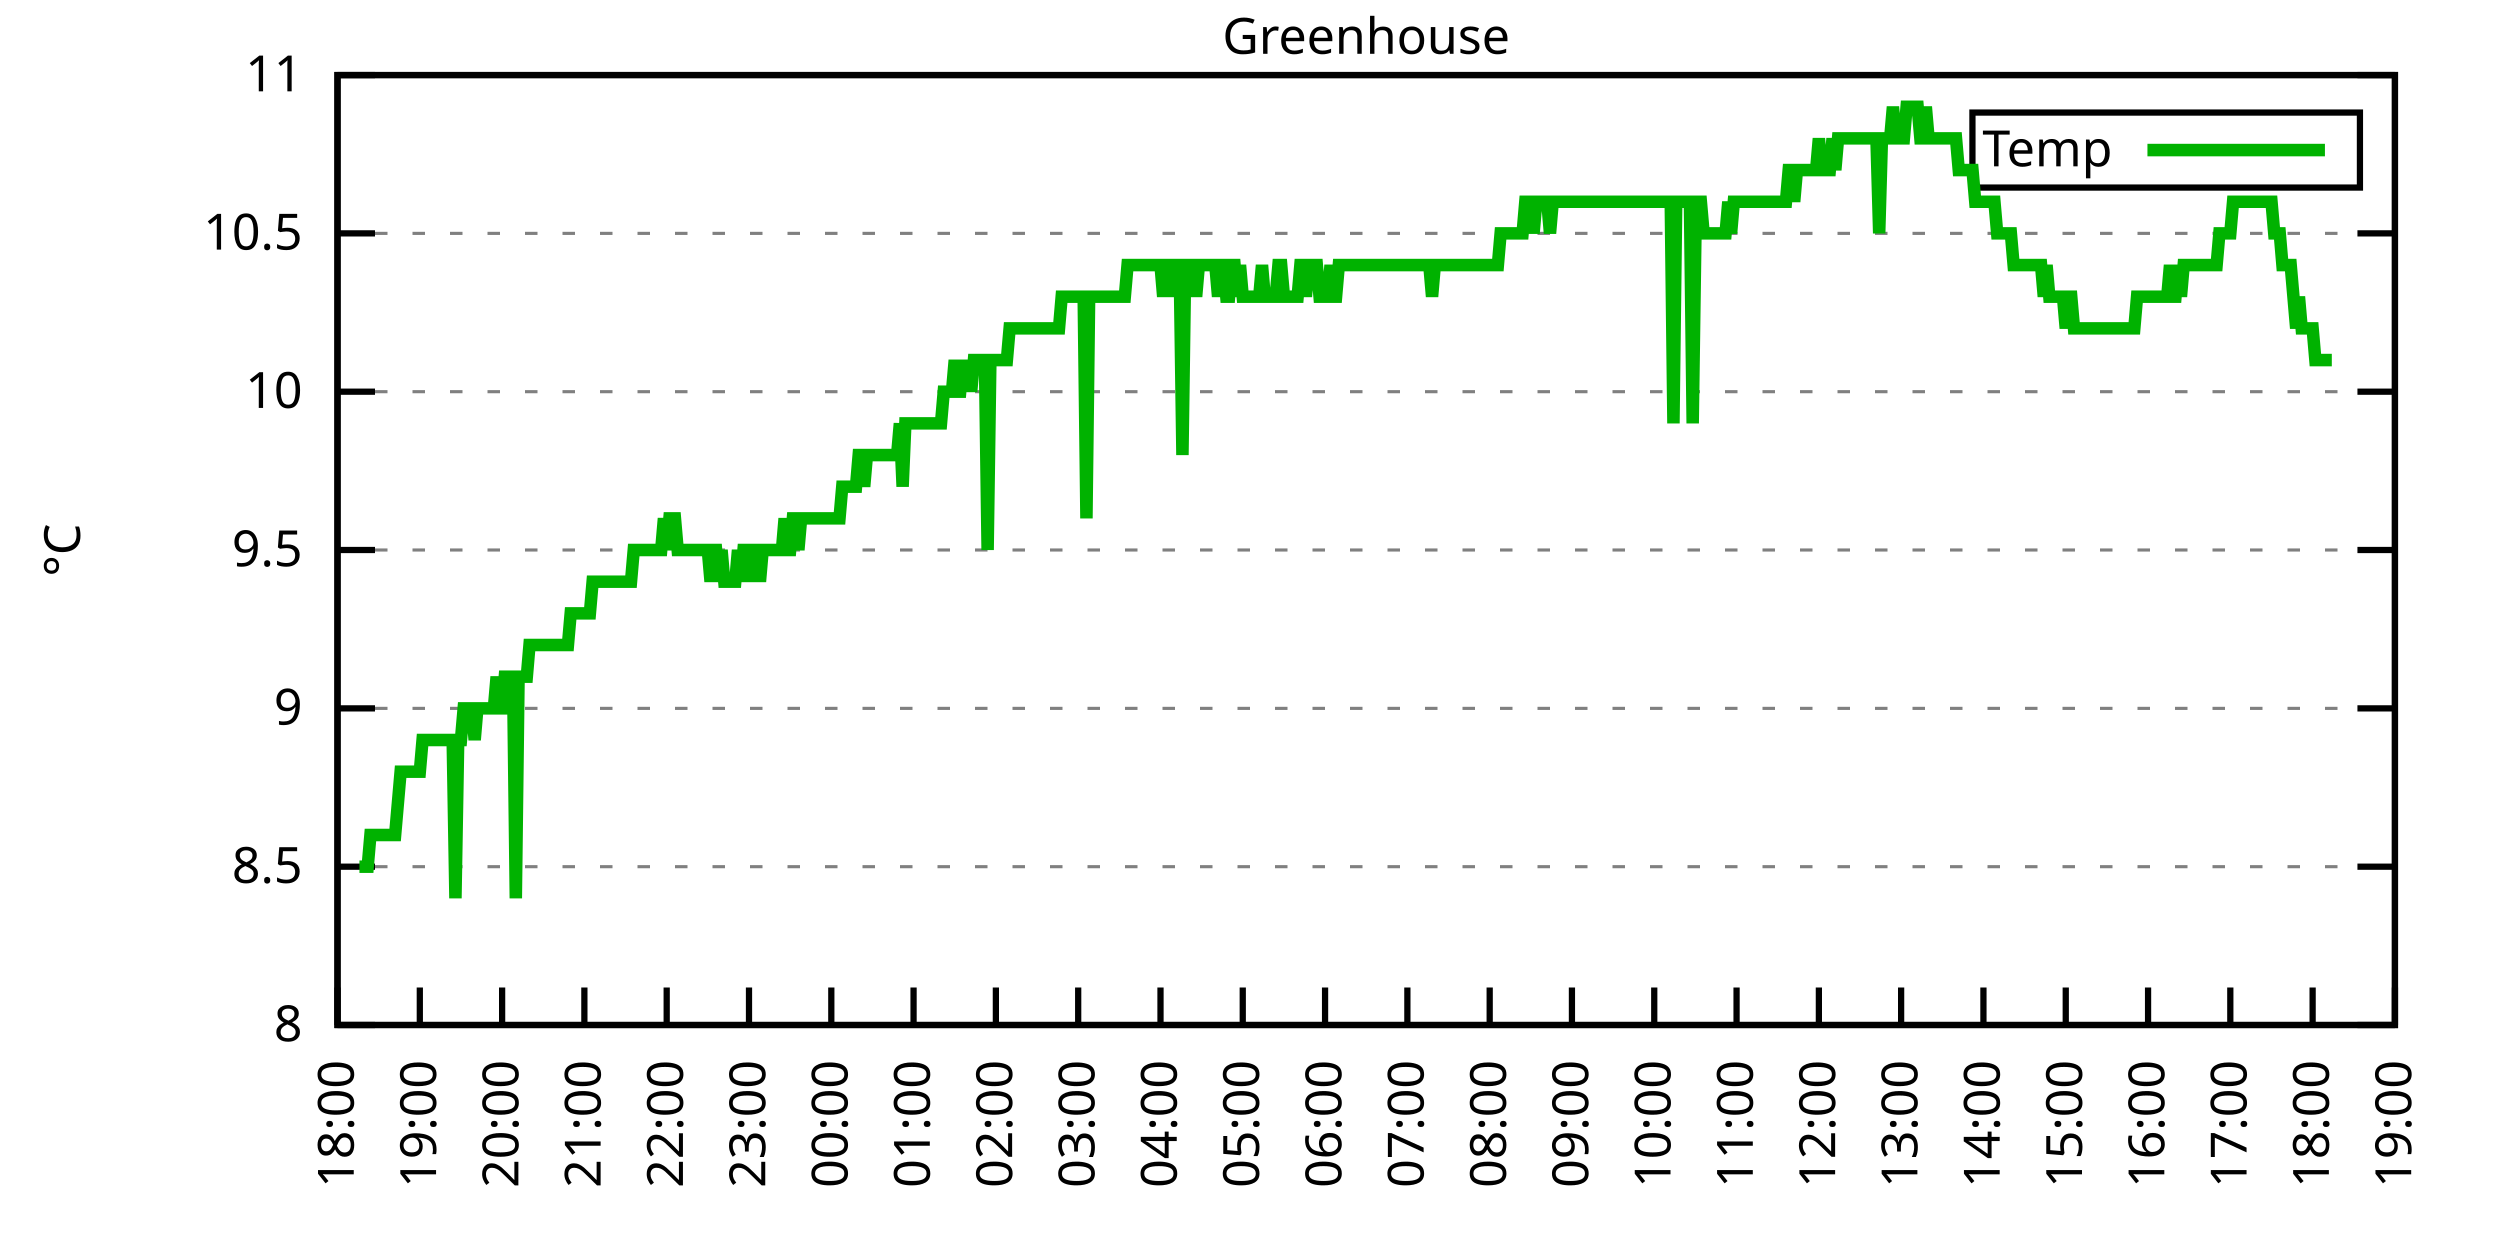
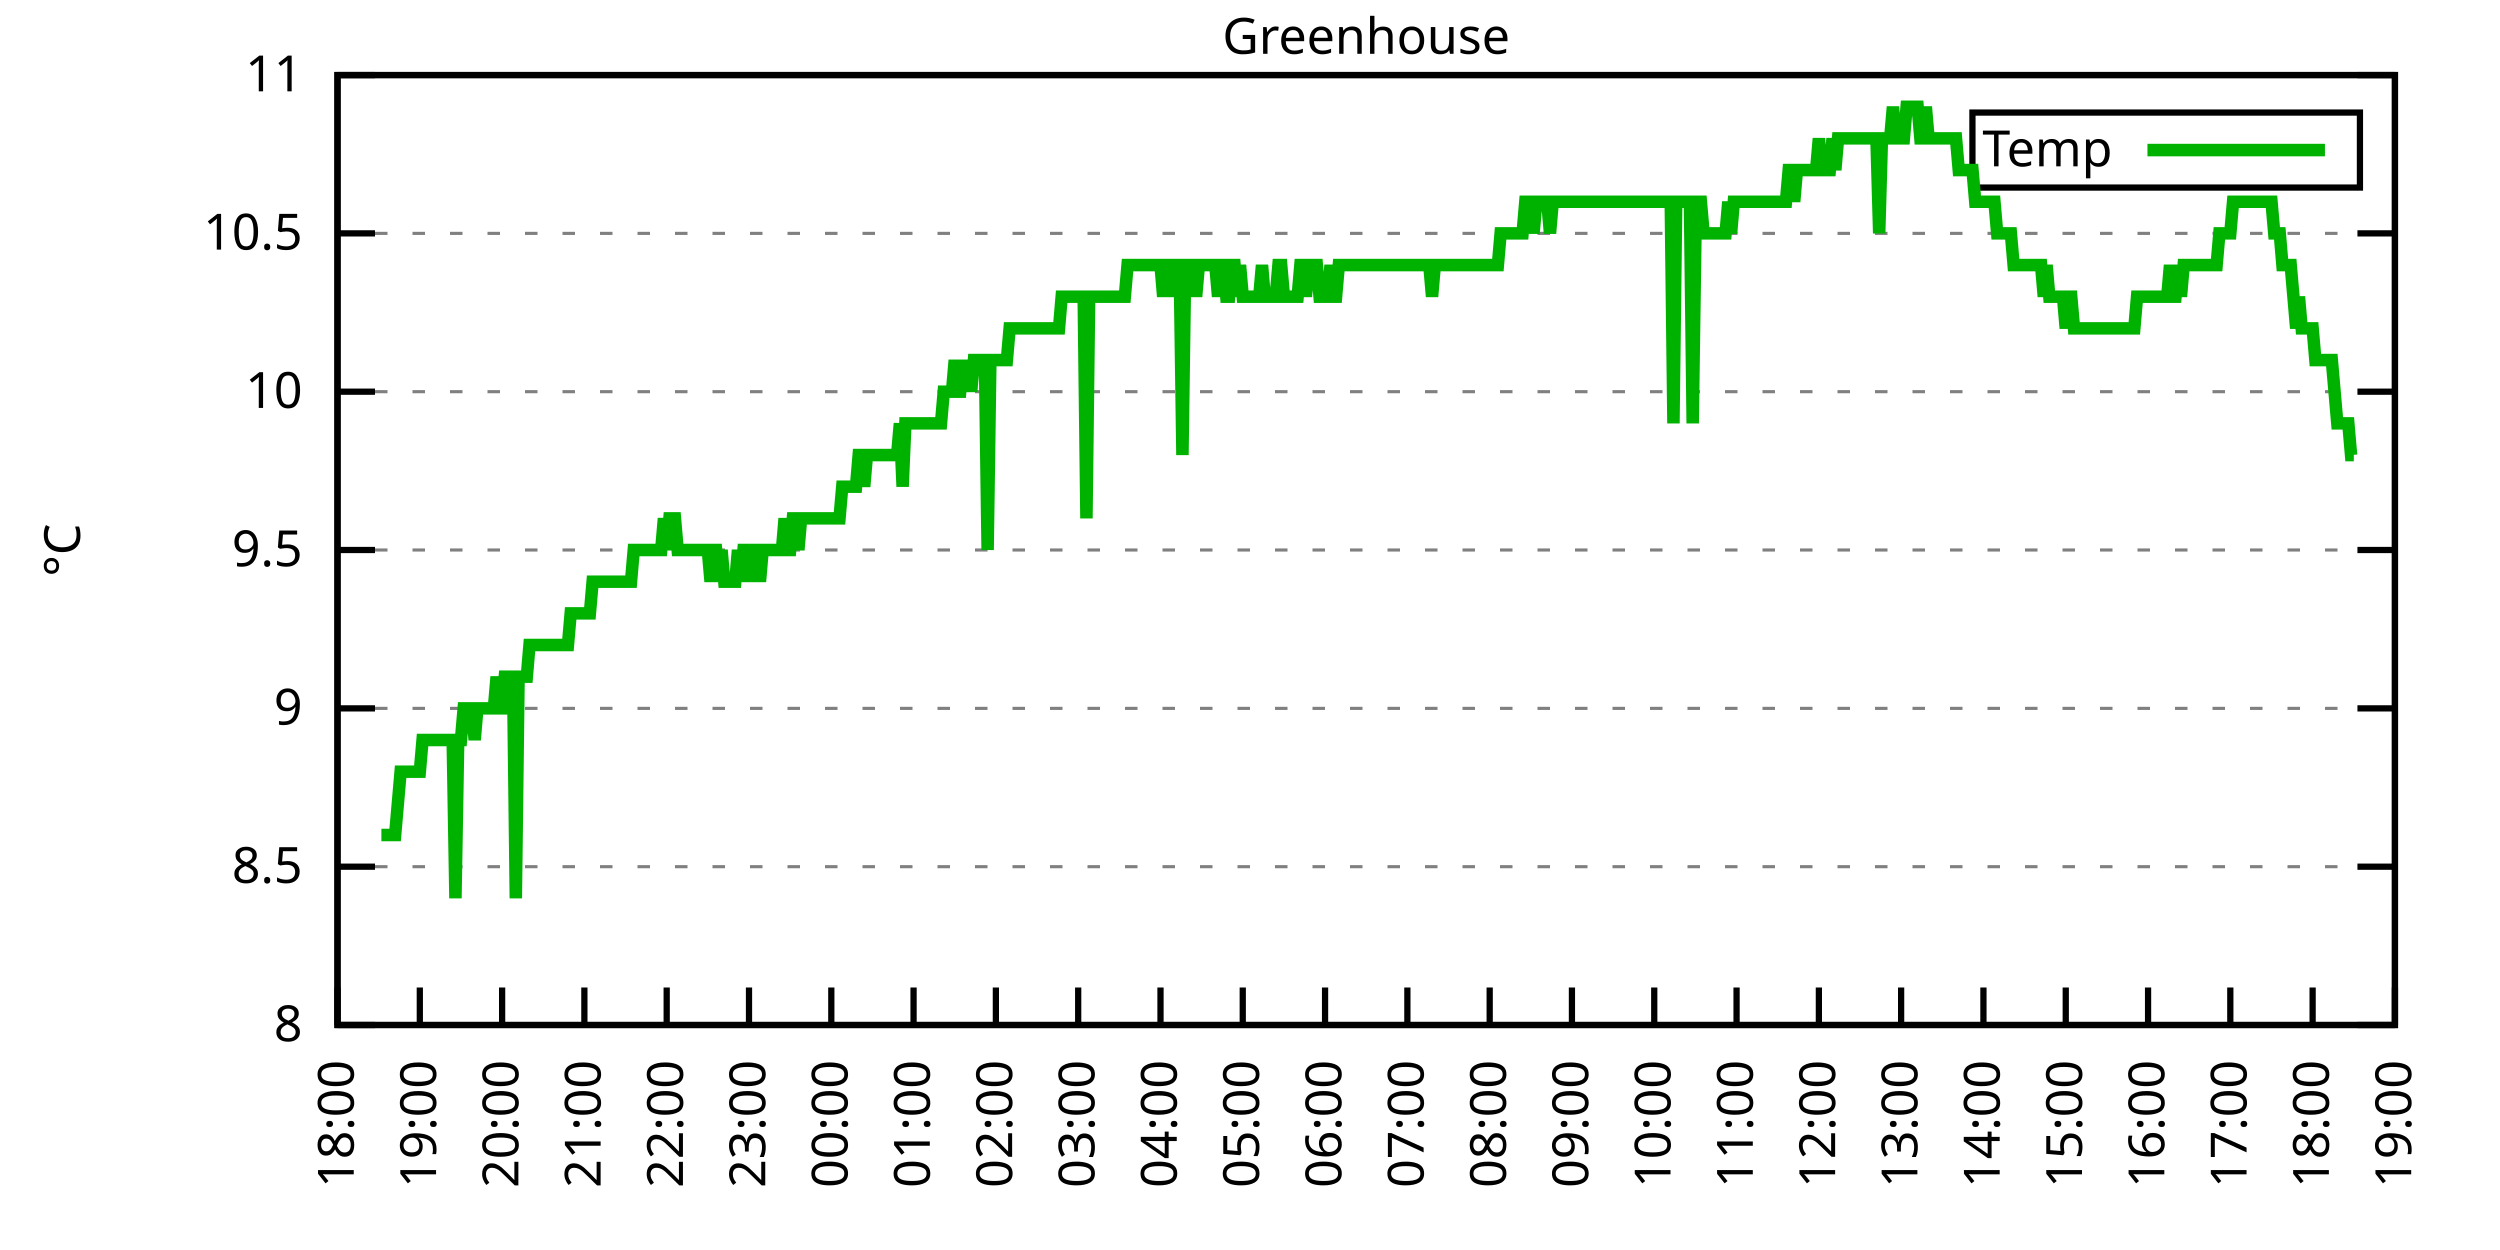
<svg xmlns="http://www.w3.org/2000/svg" xmlns:xlink="http://www.w3.org/1999/xlink" width="400" height="200" viewBox="0 0 400 200">
  <g id="gnuplot_canvas">
    <rect x="0" y="0" width="400" height="200" fill="none" />
    <defs>
      <circle id="gpDot" r="0.5" stroke-width="0.5" stroke="currentColor" />
      <path id="gpPt0" stroke-width="0.333" stroke="currentColor" d="M-1,0 h2 M0,-1 v2" />
      <path id="gpPt1" stroke-width="0.333" stroke="currentColor" d="M-1,-1 L1,1 M1,-1 L-1,1" />
      <path id="gpPt2" stroke-width="0.333" stroke="currentColor" d="M-1,0 L1,0 M0,-1 L0,1 M-1,-1 L1,1 M-1,1 L1,-1" />
      <rect id="gpPt3" stroke-width="0.333" stroke="currentColor" x="-1" y="-1" width="2" height="2" />
      <rect id="gpPt4" stroke-width="0.333" stroke="currentColor" fill="currentColor" x="-1" y="-1" width="2" height="2" />
      <circle id="gpPt5" stroke-width="0.333" stroke="currentColor" cx="0" cy="0" r="1" />
      <use xlink:href="#gpPt5" id="gpPt6" fill="currentColor" stroke="none" />
      <path id="gpPt7" stroke-width="0.333" stroke="currentColor" d="M0,-1.33 L-1.33,0.67 L1.33,0.67 z" />
      <use xlink:href="#gpPt7" id="gpPt8" fill="currentColor" stroke="none" />
      <use xlink:href="#gpPt7" id="gpPt9" stroke="currentColor" transform="rotate(180)" />
      <use xlink:href="#gpPt9" id="gpPt10" fill="currentColor" stroke="none" />
      <use xlink:href="#gpPt3" id="gpPt11" stroke="currentColor" transform="rotate(45)" />
      <use xlink:href="#gpPt11" id="gpPt12" fill="currentColor" stroke="none" />
      <path id="gpPt13" stroke-width="0.333" stroke="currentColor" d="M0,1.330 L1.265,0.411 L0.782,-1.067 L-0.782,-1.076 L-1.265,0.411 z" />
      <use xlink:href="#gpPt13" id="gpPt14" fill="currentColor" stroke="none" />
      <filter id="textbox" filterUnits="objectBoundingBox" x="0" y="0" height="1" width="1">
        <feFlood flood-color="white" flood-opacity="1" result="bgnd" />
        <feComposite in="SourceGraphic" in2="bgnd" operator="atop" />
      </filter>
      <filter id="greybox" filterUnits="objectBoundingBox" x="0" y="0" height="1" width="1">
        <feFlood flood-color="lightgrey" flood-opacity="1" result="grey" />
        <feComposite in="SourceGraphic" in2="grey" operator="atop" />
      </filter>
    </defs>
    <g fill="none" color="white" stroke="currentColor" stroke-width="1.00" stroke-linecap="butt" stroke-linejoin="miter">
</g>
    <g fill="none" color="black" stroke="currentColor" stroke-width="1.00" stroke-linecap="butt" stroke-linejoin="miter">
      <g stroke="none" shape-rendering="crispEdges">
        <polygon fill="rgb(255, 255, 255)" points="54.00,164.00 383.18,164.00 383.18,12.02 54.00,12.02 " />
      </g>
    </g>
    <g fill="none" color="black" stroke="currentColor" stroke-width="1.00" stroke-linecap="butt" stroke-linejoin="miter">
</g>
    <g fill="none" color="black" stroke="black" stroke-width="0.50" stroke-linecap="butt" stroke-linejoin="miter">
</g>
    <g fill="none" color="gray" stroke="currentColor" stroke-width="0.50" stroke-linecap="butt" stroke-linejoin="miter">
      <path stroke="gray" stroke-dasharray="2,4" class="gridline" d="M54.00,164.00 L383.19,164.00  " />
    </g>
    <g fill="none" color="gray" stroke="gray" stroke-width="1.00" stroke-linecap="butt" stroke-linejoin="miter">
</g>
    <g fill="none" color="black" stroke="currentColor" stroke-width="1.00" stroke-linecap="butt" stroke-linejoin="miter">
      <path stroke="black" d="M54.00,164.00 L60.00,164.00 M383.19,164.00 L377.19,164.00  " />
      <g transform="translate(48.40,166.60)" stroke="none" fill="black" font-family="Sans" font-size="8.00" text-anchor="end">
        <text>
          <tspan font-family="Sans"> 8</tspan>
        </text>
      </g>
    </g>
    <g fill="none" color="black" stroke="currentColor" stroke-width="1.00" stroke-linecap="butt" stroke-linejoin="miter">
</g>
    <g fill="none" color="black" stroke="black" stroke-width="0.50" stroke-linecap="butt" stroke-linejoin="miter">
</g>
    <g fill="none" color="gray" stroke="currentColor" stroke-width="0.50" stroke-linecap="butt" stroke-linejoin="miter">
      <path stroke="gray" stroke-dasharray="2,4" class="gridline" d="M54.00,138.67 L383.19,138.67  " />
    </g>
    <g fill="none" color="gray" stroke="gray" stroke-width="1.00" stroke-linecap="butt" stroke-linejoin="miter">
</g>
    <g fill="none" color="black" stroke="currentColor" stroke-width="1.00" stroke-linecap="butt" stroke-linejoin="miter">
      <path stroke="black" d="M54.00,138.67 L60.00,138.67 M383.19,138.67 L377.19,138.67  " />
      <g transform="translate(48.40,141.27)" stroke="none" fill="black" font-family="Sans" font-size="8.00" text-anchor="end">
        <text>
          <tspan font-family="Sans"> 8.5</tspan>
        </text>
      </g>
    </g>
    <g fill="none" color="black" stroke="currentColor" stroke-width="1.00" stroke-linecap="butt" stroke-linejoin="miter">
</g>
    <g fill="none" color="black" stroke="black" stroke-width="0.50" stroke-linecap="butt" stroke-linejoin="miter">
</g>
    <g fill="none" color="gray" stroke="currentColor" stroke-width="0.50" stroke-linecap="butt" stroke-linejoin="miter">
      <path stroke="gray" stroke-dasharray="2,4" class="gridline" d="M54.00,113.34 L383.19,113.34  " />
    </g>
    <g fill="none" color="gray" stroke="gray" stroke-width="1.00" stroke-linecap="butt" stroke-linejoin="miter">
</g>
    <g fill="none" color="black" stroke="currentColor" stroke-width="1.00" stroke-linecap="butt" stroke-linejoin="miter">
      <path stroke="black" d="M54.00,113.34 L60.00,113.34 M383.19,113.34 L377.19,113.34  " />
      <g transform="translate(48.40,115.94)" stroke="none" fill="black" font-family="Sans" font-size="8.00" text-anchor="end">
        <text>
          <tspan font-family="Sans"> 9</tspan>
        </text>
      </g>
    </g>
    <g fill="none" color="black" stroke="currentColor" stroke-width="1.00" stroke-linecap="butt" stroke-linejoin="miter">
</g>
    <g fill="none" color="black" stroke="black" stroke-width="0.50" stroke-linecap="butt" stroke-linejoin="miter">
</g>
    <g fill="none" color="gray" stroke="currentColor" stroke-width="0.50" stroke-linecap="butt" stroke-linejoin="miter">
      <path stroke="gray" stroke-dasharray="2,4" class="gridline" d="M54.00,88.00 L383.19,88.00  " />
    </g>
    <g fill="none" color="gray" stroke="gray" stroke-width="1.00" stroke-linecap="butt" stroke-linejoin="miter">
</g>
    <g fill="none" color="black" stroke="currentColor" stroke-width="1.00" stroke-linecap="butt" stroke-linejoin="miter">
      <path stroke="black" d="M54.00,88.00 L60.00,88.00 M383.19,88.00 L377.19,88.00  " />
      <g transform="translate(48.40,90.60)" stroke="none" fill="black" font-family="Sans" font-size="8.00" text-anchor="end">
        <text>
          <tspan font-family="Sans"> 9.5</tspan>
        </text>
      </g>
    </g>
    <g fill="none" color="black" stroke="currentColor" stroke-width="1.00" stroke-linecap="butt" stroke-linejoin="miter">
</g>
    <g fill="none" color="black" stroke="black" stroke-width="0.50" stroke-linecap="butt" stroke-linejoin="miter">
</g>
    <g fill="none" color="gray" stroke="currentColor" stroke-width="0.50" stroke-linecap="butt" stroke-linejoin="miter">
      <path stroke="gray" stroke-dasharray="2,4" class="gridline" d="M54.00,62.67 L383.19,62.67  " />
    </g>
    <g fill="none" color="gray" stroke="gray" stroke-width="1.00" stroke-linecap="butt" stroke-linejoin="miter">
</g>
    <g fill="none" color="black" stroke="currentColor" stroke-width="1.00" stroke-linecap="butt" stroke-linejoin="miter">
      <path stroke="black" d="M54.00,62.67 L60.00,62.67 M383.19,62.67 L377.19,62.67  " />
      <g transform="translate(48.40,65.27)" stroke="none" fill="black" font-family="Sans" font-size="8.00" text-anchor="end">
        <text>
          <tspan font-family="Sans"> 10</tspan>
        </text>
      </g>
    </g>
    <g fill="none" color="black" stroke="currentColor" stroke-width="1.00" stroke-linecap="butt" stroke-linejoin="miter">
</g>
    <g fill="none" color="black" stroke="black" stroke-width="0.50" stroke-linecap="butt" stroke-linejoin="miter">
</g>
    <g fill="none" color="gray" stroke="currentColor" stroke-width="0.50" stroke-linecap="butt" stroke-linejoin="miter">
      <path stroke="gray" stroke-dasharray="2,4" class="gridline" d="M54.00,37.34 L383.19,37.34  " />
    </g>
    <g fill="none" color="gray" stroke="gray" stroke-width="1.00" stroke-linecap="butt" stroke-linejoin="miter">
</g>
    <g fill="none" color="black" stroke="currentColor" stroke-width="1.00" stroke-linecap="butt" stroke-linejoin="miter">
      <path stroke="black" d="M54.00,37.34 L60.00,37.34 M383.19,37.34 L377.19,37.34  " />
      <g transform="translate(48.40,39.94)" stroke="none" fill="black" font-family="Sans" font-size="8.00" text-anchor="end">
        <text>
          <tspan font-family="Sans"> 10.5</tspan>
        </text>
      </g>
    </g>
    <g fill="none" color="black" stroke="currentColor" stroke-width="1.00" stroke-linecap="butt" stroke-linejoin="miter">
</g>
    <g fill="none" color="black" stroke="black" stroke-width="0.50" stroke-linecap="butt" stroke-linejoin="miter">
</g>
    <g fill="none" color="gray" stroke="currentColor" stroke-width="0.50" stroke-linecap="butt" stroke-linejoin="miter">
      <path stroke="gray" stroke-dasharray="2,4" class="gridline" d="M54.00,12.01 L383.19,12.01  " />
    </g>
    <g fill="none" color="gray" stroke="gray" stroke-width="1.00" stroke-linecap="butt" stroke-linejoin="miter">
</g>
    <g fill="none" color="black" stroke="currentColor" stroke-width="1.00" stroke-linecap="butt" stroke-linejoin="miter">
      <path stroke="black" d="M54.00,12.01 L60.00,12.01 M383.19,12.01 L377.19,12.01  " />
      <g transform="translate(48.40,14.61)" stroke="none" fill="black" font-family="Sans" font-size="8.00" text-anchor="end">
        <text>
          <tspan font-family="Sans"> 11</tspan>
        </text>
      </g>
    </g>
    <g fill="none" color="black" stroke="currentColor" stroke-width="1.00" stroke-linecap="butt" stroke-linejoin="miter">
      <path stroke="black" d="M54.00,164.00 L54.00,158.00  " />
      <g transform="translate(56.60,169.60) rotate(270.00)" stroke="none" fill="black" font-family="Sans" font-size="8.00" text-anchor="end">
        <text>
          <tspan font-family="Sans">18:00</tspan>
        </text>
      </g>
    </g>
    <g fill="none" color="black" stroke="currentColor" stroke-width="1.00" stroke-linecap="butt" stroke-linejoin="miter">
      <path stroke="black" d="M67.17,164.00 L67.17,158.00  " />
      <g transform="translate(69.77,169.60) rotate(270.00)" stroke="none" fill="black" font-family="Sans" font-size="8.00" text-anchor="end">
        <text>
          <tspan font-family="Sans">19:00</tspan>
        </text>
      </g>
    </g>
    <g fill="none" color="black" stroke="currentColor" stroke-width="1.00" stroke-linecap="butt" stroke-linejoin="miter">
      <path stroke="black" d="M80.34,164.00 L80.34,158.00  " />
      <g transform="translate(82.94,169.60) rotate(270.00)" stroke="none" fill="black" font-family="Sans" font-size="8.00" text-anchor="end">
        <text>
          <tspan font-family="Sans">20:00</tspan>
        </text>
      </g>
    </g>
    <g fill="none" color="black" stroke="currentColor" stroke-width="1.00" stroke-linecap="butt" stroke-linejoin="miter">
      <path stroke="black" d="M93.50,164.00 L93.50,158.00  " />
      <g transform="translate(96.10,169.60) rotate(270.00)" stroke="none" fill="black" font-family="Sans" font-size="8.00" text-anchor="end">
        <text>
          <tspan font-family="Sans">21:00</tspan>
        </text>
      </g>
    </g>
    <g fill="none" color="black" stroke="currentColor" stroke-width="1.00" stroke-linecap="butt" stroke-linejoin="miter">
      <path stroke="black" d="M106.67,164.00 L106.67,158.00  " />
      <g transform="translate(109.27,169.60) rotate(270.00)" stroke="none" fill="black" font-family="Sans" font-size="8.00" text-anchor="end">
        <text>
          <tspan font-family="Sans">22:00</tspan>
        </text>
      </g>
    </g>
    <g fill="none" color="black" stroke="currentColor" stroke-width="1.00" stroke-linecap="butt" stroke-linejoin="miter">
      <path stroke="black" d="M119.84,164.00 L119.84,158.00  " />
      <g transform="translate(122.44,169.60) rotate(270.00)" stroke="none" fill="black" font-family="Sans" font-size="8.00" text-anchor="end">
        <text>
          <tspan font-family="Sans">23:00</tspan>
        </text>
      </g>
    </g>
    <g fill="none" color="black" stroke="currentColor" stroke-width="1.00" stroke-linecap="butt" stroke-linejoin="miter">
      <path stroke="black" d="M133.01,164.00 L133.01,158.00  " />
      <g transform="translate(135.61,169.60) rotate(270.00)" stroke="none" fill="black" font-family="Sans" font-size="8.00" text-anchor="end">
        <text>
          <tspan font-family="Sans">00:00</tspan>
        </text>
      </g>
    </g>
    <g fill="none" color="black" stroke="currentColor" stroke-width="1.00" stroke-linecap="butt" stroke-linejoin="miter">
      <path stroke="black" d="M146.17,164.00 L146.17,158.00  " />
      <g transform="translate(148.77,169.60) rotate(270.00)" stroke="none" fill="black" font-family="Sans" font-size="8.00" text-anchor="end">
        <text>
          <tspan font-family="Sans">01:00</tspan>
        </text>
      </g>
    </g>
    <g fill="none" color="black" stroke="currentColor" stroke-width="1.00" stroke-linecap="butt" stroke-linejoin="miter">
      <path stroke="black" d="M159.34,164.00 L159.34,158.00  " />
      <g transform="translate(161.94,169.60) rotate(270.00)" stroke="none" fill="black" font-family="Sans" font-size="8.00" text-anchor="end">
        <text>
          <tspan font-family="Sans">02:00</tspan>
        </text>
      </g>
    </g>
    <g fill="none" color="black" stroke="currentColor" stroke-width="1.00" stroke-linecap="butt" stroke-linejoin="miter">
      <path stroke="black" d="M172.51,164.00 L172.51,158.00  " />
      <g transform="translate(175.11,169.60) rotate(270.00)" stroke="none" fill="black" font-family="Sans" font-size="8.00" text-anchor="end">
        <text>
          <tspan font-family="Sans">03:00</tspan>
        </text>
      </g>
    </g>
    <g fill="none" color="black" stroke="currentColor" stroke-width="1.00" stroke-linecap="butt" stroke-linejoin="miter">
      <path stroke="black" d="M185.68,164.00 L185.68,158.00  " />
      <g transform="translate(188.28,169.60) rotate(270.00)" stroke="none" fill="black" font-family="Sans" font-size="8.00" text-anchor="end">
        <text>
          <tspan font-family="Sans">04:00</tspan>
        </text>
      </g>
    </g>
    <g fill="none" color="black" stroke="currentColor" stroke-width="1.00" stroke-linecap="butt" stroke-linejoin="miter">
      <path stroke="black" d="M198.84,164.00 L198.84,158.00  " />
      <g transform="translate(201.44,169.60) rotate(270.00)" stroke="none" fill="black" font-family="Sans" font-size="8.00" text-anchor="end">
        <text>
          <tspan font-family="Sans">05:00</tspan>
        </text>
      </g>
    </g>
    <g fill="none" color="black" stroke="currentColor" stroke-width="1.00" stroke-linecap="butt" stroke-linejoin="miter">
      <path stroke="black" d="M212.01,164.00 L212.01,158.00  " />
      <g transform="translate(214.61,169.60) rotate(270.00)" stroke="none" fill="black" font-family="Sans" font-size="8.00" text-anchor="end">
        <text>
          <tspan font-family="Sans">06:00</tspan>
        </text>
      </g>
    </g>
    <g fill="none" color="black" stroke="currentColor" stroke-width="1.00" stroke-linecap="butt" stroke-linejoin="miter">
      <path stroke="black" d="M225.18,164.00 L225.18,158.00  " />
      <g transform="translate(227.78,169.60) rotate(270.00)" stroke="none" fill="black" font-family="Sans" font-size="8.00" text-anchor="end">
        <text>
          <tspan font-family="Sans">07:00</tspan>
        </text>
      </g>
    </g>
    <g fill="none" color="black" stroke="currentColor" stroke-width="1.00" stroke-linecap="butt" stroke-linejoin="miter">
      <path stroke="black" d="M238.35,164.00 L238.35,158.00  " />
      <g transform="translate(240.95,169.60) rotate(270.00)" stroke="none" fill="black" font-family="Sans" font-size="8.00" text-anchor="end">
        <text>
          <tspan font-family="Sans">08:00</tspan>
        </text>
      </g>
    </g>
    <g fill="none" color="black" stroke="currentColor" stroke-width="1.00" stroke-linecap="butt" stroke-linejoin="miter">
      <path stroke="black" d="M251.51,164.00 L251.51,158.00  " />
      <g transform="translate(254.11,169.60) rotate(270.00)" stroke="none" fill="black" font-family="Sans" font-size="8.00" text-anchor="end">
        <text>
          <tspan font-family="Sans">09:00</tspan>
        </text>
      </g>
    </g>
    <g fill="none" color="black" stroke="currentColor" stroke-width="1.00" stroke-linecap="butt" stroke-linejoin="miter">
      <path stroke="black" d="M264.68,164.00 L264.68,158.00  " />
      <g transform="translate(267.28,169.60) rotate(270.00)" stroke="none" fill="black" font-family="Sans" font-size="8.00" text-anchor="end">
        <text>
          <tspan font-family="Sans">10:00</tspan>
        </text>
      </g>
    </g>
    <g fill="none" color="black" stroke="currentColor" stroke-width="1.00" stroke-linecap="butt" stroke-linejoin="miter">
      <path stroke="black" d="M277.85,164.00 L277.85,158.00  " />
      <g transform="translate(280.45,169.60) rotate(270.00)" stroke="none" fill="black" font-family="Sans" font-size="8.00" text-anchor="end">
        <text>
          <tspan font-family="Sans">11:00</tspan>
        </text>
      </g>
    </g>
    <g fill="none" color="black" stroke="currentColor" stroke-width="1.00" stroke-linecap="butt" stroke-linejoin="miter">
      <path stroke="black" d="M291.02,164.00 L291.02,158.00  " />
      <g transform="translate(293.62,169.60) rotate(270.00)" stroke="none" fill="black" font-family="Sans" font-size="8.00" text-anchor="end">
        <text>
          <tspan font-family="Sans">12:00</tspan>
        </text>
      </g>
    </g>
    <g fill="none" color="black" stroke="currentColor" stroke-width="1.00" stroke-linecap="butt" stroke-linejoin="miter">
      <path stroke="black" d="M304.18,164.00 L304.18,158.00  " />
      <g transform="translate(306.78,169.60) rotate(270.00)" stroke="none" fill="black" font-family="Sans" font-size="8.00" text-anchor="end">
        <text>
          <tspan font-family="Sans">13:00</tspan>
        </text>
      </g>
    </g>
    <g fill="none" color="black" stroke="currentColor" stroke-width="1.00" stroke-linecap="butt" stroke-linejoin="miter">
      <path stroke="black" d="M317.35,164.00 L317.35,158.00  " />
      <g transform="translate(319.95,169.60) rotate(270.00)" stroke="none" fill="black" font-family="Sans" font-size="8.00" text-anchor="end">
        <text>
          <tspan font-family="Sans">14:00</tspan>
        </text>
      </g>
    </g>
    <g fill="none" color="black" stroke="currentColor" stroke-width="1.00" stroke-linecap="butt" stroke-linejoin="miter">
      <path stroke="black" d="M330.52,164.00 L330.52,158.00  " />
      <g transform="translate(333.12,169.60) rotate(270.00)" stroke="none" fill="black" font-family="Sans" font-size="8.00" text-anchor="end">
        <text>
          <tspan font-family="Sans">15:00</tspan>
        </text>
      </g>
    </g>
    <g fill="none" color="black" stroke="currentColor" stroke-width="1.00" stroke-linecap="butt" stroke-linejoin="miter">
      <path stroke="black" d="M343.69,164.00 L343.69,158.00  " />
      <g transform="translate(346.29,169.60) rotate(270.00)" stroke="none" fill="black" font-family="Sans" font-size="8.00" text-anchor="end">
        <text>
          <tspan font-family="Sans">16:00</tspan>
        </text>
      </g>
    </g>
    <g fill="none" color="black" stroke="currentColor" stroke-width="1.00" stroke-linecap="butt" stroke-linejoin="miter">
      <path stroke="black" d="M356.85,164.00 L356.85,158.00  " />
      <g transform="translate(359.45,169.60) rotate(270.00)" stroke="none" fill="black" font-family="Sans" font-size="8.00" text-anchor="end">
        <text>
          <tspan font-family="Sans">17:00</tspan>
        </text>
      </g>
    </g>
    <g fill="none" color="black" stroke="currentColor" stroke-width="1.00" stroke-linecap="butt" stroke-linejoin="miter">
      <path stroke="black" d="M370.02,164.00 L370.02,158.00  " />
      <g transform="translate(372.62,169.60) rotate(270.00)" stroke="none" fill="black" font-family="Sans" font-size="8.00" text-anchor="end">
        <text>
          <tspan font-family="Sans">18:00</tspan>
        </text>
      </g>
    </g>
    <g fill="none" color="black" stroke="currentColor" stroke-width="1.00" stroke-linecap="butt" stroke-linejoin="miter">
      <path stroke="black" d="M383.19,164.00 L383.19,158.00  " />
      <g transform="translate(385.79,169.60) rotate(270.00)" stroke="none" fill="black" font-family="Sans" font-size="8.00" text-anchor="end">
        <text>
          <tspan font-family="Sans">19:00</tspan>
        </text>
      </g>
    </g>
    <g fill="none" color="black" stroke="currentColor" stroke-width="1.00" stroke-linecap="butt" stroke-linejoin="miter">
</g>
    <g fill="none" color="black" stroke="currentColor" stroke-width="1.00" stroke-linecap="butt" stroke-linejoin="miter">
      <path stroke="black" d="M54.00,12.01 L54.00,164.00 L383.19,164.00 L383.19,12.01 L54.00,12.01 Z  " />
    </g>
    <g fill="none" color="black" stroke="currentColor" stroke-width="1.00" stroke-linecap="butt" stroke-linejoin="miter">
</g>
    <g fill="none" color="black" stroke="currentColor" stroke-width="1.00" stroke-linecap="butt" stroke-linejoin="miter">
      <path stroke="black" d="M315.59,30.01 L315.59,18.01 L377.59,18.01 L377.59,30.01 L315.59,30.01 Z  " />
    </g>
    <g id="Greenhouse_plot_1">
      <g fill="none" color="white" stroke="black" stroke-width="2.00" stroke-linecap="butt" stroke-linejoin="miter">
</g>
      <g fill="none" color="black" stroke="currentColor" stroke-width="2.00" stroke-linecap="butt" stroke-linejoin="miter">
        <g transform="translate(337.99,26.61)" stroke="none" fill="black" font-family="Sans" font-size="8.00" text-anchor="end">
          <text>
            <tspan font-family="Sans">Temp</tspan>
          </text>
        </g>
      </g>
      <g fill="none" color="black" stroke="currentColor" stroke-width="2.00" stroke-linecap="butt" stroke-linejoin="miter">
-         <path stroke="rgb(  0, 178,   0)" d="M343.59,24.01 L371.99,24.01 M57.51,138.67 L57.95,138.67 L58.39,138.67 L58.83,138.67 L59.27,133.60 L59.71,133.60   L60.14,133.60 L60.58,133.60 L61.02,133.60 L61.46,133.60 L61.90,133.60 L62.34,133.60 L62.78,133.60 L63.22,133.60   L63.66,128.54 L64.10,123.47 L64.53,123.47 L64.97,123.47 L65.41,123.47 L65.85,123.47 L66.29,123.47 L66.73,123.47   L67.17,123.47 L67.61,118.40 L68.05,118.40 L68.48,118.40 L68.92,118.40 L69.36,118.40 L69.80,118.40 L70.24,118.40   L70.68,118.40 L71.12,118.40 L71.56,118.40 L72.00,118.40 L72.43,118.40 L72.87,143.73 L73.31,118.40 L73.75,118.40   L74.19,113.34 L74.63,113.34 L75.07,113.34 L75.51,113.34 L75.95,118.40 L76.38,113.34 L76.82,113.34 L77.26,113.34   L77.70,113.34 L78.14,113.34 L78.58,113.34 L79.02,113.34 L79.46,108.27 L79.90,113.34 L80.34,113.34 L80.77,108.27   L81.21,108.27 L81.65,108.27 L82.09,108.27 L82.53,143.73 L82.97,108.27 L83.41,108.27 L83.85,108.27 L84.29,108.27   L84.72,103.20 L85.16,103.20 L85.60,103.20 L86.04,103.20 L86.48,103.20 L86.92,103.20 L87.36,103.20 L87.80,103.20   L88.24,103.20 L88.67,103.20 L89.11,103.20 L89.55,103.20 L89.99,103.20 L90.43,103.20 L90.87,103.20 L91.31,98.14   L91.75,98.14 L92.19,98.14 L92.62,98.14 L93.06,98.14 L93.50,98.14 L93.94,98.14 L94.38,98.14 L94.82,93.07   L95.26,93.07 L96.14,93.07 L96.58,93.07 L97.01,93.07 L97.45,93.07 L97.89,93.07 L98.33,93.07 L98.77,93.07   L99.21,93.07 L99.65,93.07 L100.09,93.07 L100.53,93.07 L100.96,93.07 L101.40,88.00 L101.84,88.00 L102.28,88.00   L102.72,88.00 L103.16,88.00 L103.60,88.00 L104.04,88.00 L104.48,88.00 L104.91,88.00 L105.35,88.00 L105.79,88.00   L106.23,82.94 L106.67,88.00 L107.11,82.94 L107.55,82.94 L107.99,82.94 L108.43,88.00 L108.87,88.00 L109.30,88.00   L109.74,88.00 L110.18,88.00 L110.62,88.00 L111.06,88.00 L111.50,88.00 L111.94,88.00 L112.38,88.00 L112.82,88.00   L113.25,88.00 L113.69,93.07 L114.13,88.00 L114.57,88.00 L115.01,93.07 L115.45,88.00 L115.89,93.07 L116.33,93.07   L116.77,93.07 L117.20,93.07 L117.64,93.07 L118.08,88.00 L118.52,93.07 L118.96,88.00 L119.40,88.00 L119.84,93.07   L120.28,88.00 L120.72,88.00 L121.15,88.00 L121.59,93.07 L122.03,88.00 L122.47,88.00 L122.91,88.00 L123.35,88.00   L123.79,88.00 L124.23,88.00 L124.67,88.00 L125.11,88.00 L125.54,82.94 L125.98,88.00 L126.42,88.00 L126.86,82.94   L127.30,82.94 L127.74,88.00 L128.18,82.94 L128.62,82.94 L129.06,82.94 L129.49,82.94 L129.93,82.94 L130.37,82.94   L130.81,82.94 L131.25,82.94 L131.69,82.94 L132.13,82.94 L132.57,82.94 L133.01,82.94 L133.44,82.94 L133.88,82.94   L134.32,82.94 L134.76,77.87 L135.20,77.87 L135.64,77.87 L136.08,77.87 L136.52,77.87 L136.96,77.87 L137.39,72.81   L137.83,72.81 L138.27,77.87 L138.71,72.81 L139.15,72.81 L139.59,72.81 L140.03,72.81 L140.47,72.81 L140.91,72.81   L141.35,72.81 L141.78,72.81 L142.22,72.81 L142.66,72.81 L143.10,72.81 L143.54,72.81 L143.98,67.74 L144.42,77.87   L144.86,67.74 L145.30,67.74 L145.73,67.74 L146.17,67.74 L146.61,67.74 L147.05,67.74 L147.49,67.74 L147.93,67.74   L148.37,67.74 L148.81,67.74 L149.25,67.74 L149.68,67.74 L150.12,67.74 L150.56,67.74 L151.00,62.67 L151.44,62.67   L151.88,62.67 L152.32,62.67 L152.76,57.61 L153.20,62.67 L153.63,62.67 L154.07,57.61 L154.51,62.67 L154.95,57.61   L155.39,62.67 L155.83,57.61 L156.27,57.61 L156.71,57.61 L157.15,57.61 L157.59,57.61 L158.02,88.00 L158.46,57.61   L158.90,57.61 L159.34,57.61 L159.78,57.61 L160.22,57.61 L160.66,57.61 L161.10,57.61 L161.54,52.54 L161.97,52.54   L162.41,52.54 L162.85,52.54 L163.29,52.54 L163.73,52.54 L164.17,52.54 L164.61,52.54 L165.05,52.54 L165.49,52.54   L165.92,52.54 L166.36,52.54 L166.80,52.54 L167.24,52.54 L167.68,52.54 L168.12,52.54 L168.56,52.54 L169.00,52.54   L169.44,52.54 L169.87,47.47 L170.31,47.47 L170.75,47.47 L171.19,47.47 L171.63,47.47 L172.07,47.47 L172.51,47.47   L172.95,47.47 L173.39,47.47 L173.83,82.94 L174.26,47.47 L174.70,47.47 L175.14,47.47 L175.58,47.47 L176.02,47.47   L176.46,47.47 L176.90,47.47 L177.34,47.47 L177.78,47.47 L178.21,47.47 L178.65,47.47 L179.09,47.47 L179.53,47.47   L179.97,47.47 L180.41,42.41 L180.85,42.41 L181.29,42.41 L181.73,42.41 L182.16,42.41 L182.60,42.41 L183.04,42.41   L183.48,42.41 L183.92,42.41 L184.36,42.41 L184.80,42.41 L185.24,42.41 L185.68,42.41 L186.11,47.47 L186.55,42.41   L186.99,47.47 L187.43,42.41 L187.87,42.41 L188.31,42.41 L188.75,42.41 L189.19,72.81 L189.63,42.41 L190.07,42.41   L190.50,42.41 L190.94,42.41 L191.38,47.47 L191.82,42.41 L192.26,42.41 L192.70,42.41 L193.14,42.41 L193.58,42.41   L194.02,42.41 L194.45,42.41 L194.89,47.47 L195.33,42.41 L195.77,42.41 L196.21,47.47 L196.65,47.47 L197.09,42.41   L197.53,42.41 L197.97,47.47 L198.40,42.41 L198.84,47.47 L199.28,47.47 L199.72,47.47 L200.16,47.47 L200.60,47.47   L201.04,47.47 L201.48,47.47 L201.92,42.41 L202.35,47.47 L202.79,47.47 L203.23,47.47 L203.67,47.47 L204.11,47.47   L204.55,42.41 L204.99,42.41 L205.43,47.47 L205.87,47.47 L206.31,47.47 L206.74,47.47 L207.18,47.47 L207.62,47.47   L208.06,42.41 L208.50,42.41 L208.94,47.47 L209.38,42.41 L209.82,42.41 L210.26,42.41 L210.69,42.41 L211.13,47.47   L211.57,47.47 L212.01,47.47 L212.45,47.47 L212.89,42.41 L213.33,47.47 L213.77,47.47 L214.21,42.41 L214.64,42.41   L215.08,42.41 L215.52,42.41 L215.96,42.41 L216.40,42.41 L216.84,42.41 L217.28,42.41 L217.72,42.41 L218.16,42.41   L218.60,42.41 L219.03,42.41 L219.47,42.41 L219.91,42.41 L220.35,42.41 L220.79,42.41 L221.23,42.41 L221.67,42.41   L222.11,42.41 L222.55,42.41 L222.98,42.41 L223.42,42.41 L223.86,42.41 L224.30,42.41 L224.74,42.41 L225.18,42.41   L225.62,42.41 L226.06,42.41 L226.50,42.41 L226.93,42.41 L227.37,42.41 L227.81,42.41 L228.25,42.41 L228.69,42.41   L229.13,47.47 L229.57,42.41 L230.01,42.41 L230.45,42.41 L230.88,42.41 L231.32,42.41 L231.76,42.41 L232.20,42.41   L232.64,42.41 L233.08,42.41 L233.52,42.41 L233.96,42.41 L234.40,42.41 L234.84,42.41 L235.27,42.41 L235.71,42.41   L236.15,42.41 L236.59,42.41 L237.03,42.41 L237.47,42.41 L237.91,42.41 L238.35,42.41 L238.79,42.41 L239.22,42.41   L239.66,42.41 L240.10,37.34 L240.54,37.34 L240.98,37.34 L241.42,37.34 L241.86,37.34 L242.30,37.34 L242.74,37.34   L243.17,37.34 L243.61,37.34 L244.05,32.28 L244.49,32.28 L244.93,32.28 L245.37,37.34 L245.81,32.28 L246.25,32.28   L246.69,32.28 L247.12,32.28 L247.56,32.28 L248.00,37.34 L248.44,32.28 L248.88,32.28 L249.32,32.28 L249.76,32.28   L250.20,32.28 L250.64,32.28 L251.08,32.28 L251.51,32.28 L251.95,32.28 L252.39,32.28 L252.83,32.28 L253.27,32.28   L253.71,32.28 L254.15,32.28 L254.59,32.28 L255.03,32.28 L255.46,32.28 L255.90,32.28 L256.34,32.28 L256.78,32.28   L257.22,32.28 L257.66,32.28 L258.10,32.28 L258.54,32.28 L258.98,32.28 L259.41,32.28 L259.85,32.28 L260.29,32.28   L260.73,32.28 L261.17,32.28 L261.61,32.28 L262.05,32.28 L262.49,32.28 L262.93,32.28 L263.36,32.28 L263.80,32.28   L264.24,32.28 L264.68,32.28 L265.12,32.28 L265.56,32.28 L266.00,32.28 L266.44,32.28 L266.88,32.28 L267.32,32.28   L267.75,67.74 L268.19,32.28 L268.63,32.28 L269.07,32.28 L269.51,32.28 L269.95,32.28 L270.39,32.28 L270.83,67.74   L271.27,37.34 L271.70,32.28 L272.14,32.28 L272.58,37.34 L273.02,37.34 L273.46,37.34 L273.90,37.34 L274.34,37.34   L274.78,37.34 L275.22,37.34 L275.65,37.34 L276.09,37.34 L276.53,32.28 L276.97,37.34 L277.41,32.28 L277.85,32.28   L278.29,32.28 L278.73,32.28 L279.17,32.28 L279.60,32.28 L280.04,32.28 L280.48,32.28 L280.92,32.28 L281.36,32.28   L281.80,32.28 L282.24,32.28 L282.68,32.28 L283.12,32.28 L283.56,32.28 L283.99,32.28 L284.43,32.28 L284.87,32.28   L285.31,32.28 L285.75,32.28 L286.19,27.21 L286.63,27.21 L287.07,32.28 L287.51,27.21 L287.94,27.21 L288.38,27.21   L288.82,27.21 L289.26,27.21 L289.70,27.21 L290.14,27.21 L290.58,27.21 L291.02,22.14 L291.46,27.21 L291.89,27.21   L292.33,27.21 L292.77,27.21 L293.21,22.14 L293.65,27.21 L294.09,22.14 L294.53,22.14 L294.97,22.14 L295.41,22.14   L295.84,22.14 L296.28,22.14 L296.72,22.14 L297.16,22.14 L297.60,22.14 L298.04,22.14 L298.48,22.14 L298.92,22.14   L299.36,22.14 L299.80,22.14 L300.23,22.14 L300.67,37.34 L301.11,22.14 L301.55,22.14 L301.99,22.14 L302.43,22.14   L302.87,17.08 L303.31,22.14 L303.75,22.14 L304.18,22.14 L304.62,22.14 L305.06,17.08 L305.50,17.08 L305.94,17.08   L306.38,17.08 L306.82,17.08 L307.26,22.14 L307.70,22.14 L308.13,17.08 L308.57,22.14 L309.01,22.14 L309.45,22.14   L309.89,22.14 L310.33,22.14 L310.77,22.14 L311.21,22.14 L311.65,22.14 L312.08,22.14 L312.52,22.14 L312.96,22.14   L313.40,27.21 L313.84,27.21 L314.28,27.21 L314.72,27.21 L315.16,27.21 L315.60,27.21 L316.04,32.28 L316.47,32.28   L316.91,32.28 L317.35,32.28 L317.79,32.28 L318.23,32.28 L318.67,32.28 L319.11,32.28 L319.55,37.34 L319.99,37.34   L320.42,37.34 L320.86,37.34 L321.30,37.34 L321.74,37.34 L322.18,42.41 L322.62,42.41 L323.06,42.41 L323.50,42.41   L323.94,42.41 L324.37,42.41 L324.81,42.41 L325.25,42.41 L325.69,42.41 L326.13,42.41 L326.57,42.41 L327.01,47.47   L327.45,42.41 L327.89,47.47 L328.33,47.47 L328.76,47.47 L329.20,47.47 L329.64,47.47 L330.08,47.47 L330.52,52.54   L330.96,47.47 L331.40,47.47 L331.84,52.54 L332.28,52.54 L332.71,52.54 L333.15,52.54 L333.59,52.54 L334.03,52.54   L334.47,52.54 L334.91,52.54 L335.35,52.54 L335.79,52.54 L336.23,52.54 L336.66,52.54 L337.10,52.54 L337.54,52.54   L337.98,52.54 L338.42,52.54 L338.86,52.54 L339.30,52.54 L339.74,52.54 L340.18,52.54 L340.61,52.54 L341.05,52.54   L341.49,52.54 L341.93,47.47 L342.37,47.47 L342.81,47.47 L343.25,47.47 L343.69,47.47 L344.13,47.47 L344.57,47.47   L345.00,47.47 L345.44,47.47 L345.88,47.47 L346.32,47.47 L346.76,47.47 L347.20,42.41 L347.64,47.47 L348.08,47.47   L348.52,42.41 L348.95,47.47 L349.39,42.41 L349.83,42.41 L350.27,42.41 L350.71,42.41 L351.15,42.41 L351.59,42.41   L352.03,42.41 L352.47,42.41 L352.90,42.41 L353.34,42.41 L353.78,42.41 L354.22,42.41 L354.66,42.41 L355.10,37.34   L355.54,37.34 L355.98,37.34 L356.42,37.34 L356.85,37.34 L357.29,32.28 L357.73,32.28 L358.17,32.28 L358.61,32.28   L359.05,32.28 L359.49,32.28 L359.93,32.28 L360.37,32.28 L360.81,32.28 L361.24,32.28 L361.68,32.28 L362.12,32.28   L362.56,32.28 L363.00,32.28 L363.44,32.28 L363.88,37.34 L364.32,37.34 L364.76,37.34 L365.19,42.41 L365.63,42.41   L366.07,42.41 L366.51,42.41 L366.95,47.47 L367.39,52.54 L367.83,47.47 L368.27,52.54 L368.71,52.54 L369.14,52.54   L369.58,52.54 L370.02,52.54 L370.46,57.61 L370.90,57.61 L371.34,57.61 L371.78,57.61 L372.22,57.61 L372.66,57.61   L373.09,57.61  " />
+         <path stroke="rgb(  0, 178,   0)" d="M343.59,24.01 L371.99,24.01 M61.02,133.60 L61.46,133.60 L61.90,133.60 L62.34,133.60 L62.78,133.60 L63.22,133.60   L63.66,128.54 L64.10,123.47 L64.53,123.47 L64.97,123.47 L65.41,123.47 L65.85,123.47 L66.29,123.47 L66.73,123.47   L67.17,123.47 L67.61,118.40 L68.05,118.40 L68.48,118.40 L68.92,118.40 L69.36,118.40 L69.80,118.40 L70.24,118.40   L70.68,118.40 L71.12,118.40 L71.56,118.40 L72.00,118.40 L72.43,118.40 L72.87,143.73 L73.31,118.40 L73.75,118.40   L74.19,113.34 L74.63,113.34 L75.07,113.34 L75.51,113.34 L75.95,118.40 L76.38,113.34 L76.82,113.34 L77.26,113.34   L77.70,113.34 L78.14,113.34 L78.58,113.34 L79.02,113.34 L79.46,108.27 L79.90,113.34 L80.34,113.34 L80.77,108.27   L81.21,108.27 L81.65,108.27 L82.09,108.27 L82.53,143.73 L82.97,108.27 L83.41,108.27 L83.85,108.27 L84.29,108.27   L84.72,103.20 L85.16,103.20 L85.60,103.20 L86.04,103.20 L86.48,103.20 L86.92,103.20 L87.36,103.20 L87.80,103.20   L88.24,103.20 L88.67,103.20 L89.11,103.20 L89.55,103.20 L89.99,103.20 L90.43,103.20 L90.87,103.20 L91.31,98.14   L91.75,98.14 L92.19,98.14 L92.62,98.14 L93.06,98.14 L93.50,98.14 L93.94,98.14 L94.38,98.14 L94.82,93.07   L95.26,93.07 L96.14,93.07 L96.58,93.07 L97.01,93.07 L97.45,93.07 L97.89,93.07 L98.33,93.07 L98.77,93.07   L99.21,93.07 L99.65,93.07 L100.09,93.07 L100.53,93.07 L100.96,93.07 L101.40,88.00 L101.84,88.00 L102.28,88.00   L102.72,88.00 L103.16,88.00 L103.60,88.00 L104.04,88.00 L104.48,88.00 L104.91,88.00 L105.35,88.00 L105.79,88.00   L106.23,82.94 L106.67,88.00 L107.11,82.94 L107.55,82.94 L107.99,82.94 L108.43,88.00 L108.87,88.00 L109.30,88.00   L109.74,88.00 L110.18,88.00 L110.62,88.00 L111.06,88.00 L111.50,88.00 L111.94,88.00 L112.38,88.00 L112.82,88.00   L113.25,88.00 L113.69,93.07 L114.13,88.00 L114.57,88.00 L115.01,93.07 L115.45,88.00 L115.89,93.07 L116.33,93.07   L116.77,93.07 L117.20,93.07 L117.64,93.07 L118.08,88.00 L118.52,93.07 L118.96,88.00 L119.40,88.00 L119.84,93.07   L120.28,88.00 L120.72,88.00 L121.15,88.00 L121.59,93.07 L122.03,88.00 L122.47,88.00 L122.91,88.00 L123.35,88.00   L123.79,88.00 L124.23,88.00 L124.67,88.00 L125.11,88.00 L125.54,82.94 L125.98,88.00 L126.42,88.00 L126.86,82.94   L127.30,82.94 L127.74,88.00 L128.18,82.94 L128.62,82.94 L129.06,82.94 L129.49,82.94 L129.93,82.94 L130.37,82.94   L130.81,82.94 L131.25,82.94 L131.69,82.94 L132.13,82.94 L132.57,82.94 L133.01,82.94 L133.44,82.94 L133.88,82.94   L134.32,82.94 L134.76,77.87 L135.20,77.87 L135.64,77.87 L136.08,77.87 L136.52,77.87 L136.96,77.87 L137.39,72.81   L137.83,72.81 L138.27,77.87 L138.71,72.81 L139.15,72.81 L139.59,72.81 L140.03,72.81 L140.47,72.81 L140.91,72.81   L141.35,72.81 L141.78,72.81 L142.22,72.81 L142.66,72.81 L143.10,72.81 L143.54,72.81 L143.98,67.74 L144.42,77.87   L144.86,67.74 L145.30,67.74 L145.73,67.74 L146.17,67.74 L146.61,67.74 L147.05,67.74 L147.49,67.74 L147.93,67.74   L148.37,67.74 L148.81,67.74 L149.25,67.74 L149.68,67.74 L150.12,67.74 L150.56,67.74 L151.00,62.67 L151.44,62.67   L151.88,62.67 L152.32,62.67 L152.76,57.61 L153.20,62.67 L153.63,62.67 L154.07,57.61 L154.51,62.67 L154.95,57.61   L155.39,62.67 L155.83,57.61 L156.27,57.61 L156.71,57.61 L157.15,57.61 L157.59,57.61 L158.02,88.00 L158.46,57.61   L158.90,57.61 L159.34,57.61 L159.78,57.61 L160.22,57.61 L160.66,57.61 L161.10,57.61 L161.54,52.54 L161.97,52.54   L162.41,52.54 L162.85,52.54 L163.29,52.54 L163.73,52.54 L164.17,52.54 L164.61,52.54 L165.05,52.54 L165.49,52.54   L165.92,52.54 L166.36,52.54 L166.80,52.54 L167.24,52.54 L167.68,52.54 L168.12,52.54 L168.56,52.54 L169.00,52.54   L169.44,52.54 L169.87,47.47 L170.31,47.47 L170.75,47.47 L171.19,47.47 L171.63,47.47 L172.07,47.47 L172.51,47.47   L172.95,47.47 L173.39,47.47 L173.83,82.94 L174.26,47.47 L174.70,47.47 L175.14,47.47 L175.58,47.47 L176.02,47.47   L176.46,47.47 L176.90,47.47 L177.34,47.47 L177.78,47.47 L178.21,47.47 L178.65,47.47 L179.09,47.47 L179.53,47.47   L179.97,47.47 L180.41,42.41 L180.85,42.41 L181.29,42.41 L181.73,42.41 L182.16,42.41 L182.60,42.41 L183.04,42.41   L183.48,42.41 L183.92,42.41 L184.36,42.41 L184.80,42.41 L185.24,42.41 L185.68,42.41 L186.11,47.47 L186.55,42.41   L186.99,47.47 L187.43,42.41 L187.87,42.41 L188.31,42.41 L188.75,42.41 L189.19,72.81 L189.63,42.41 L190.07,42.41   L190.50,42.41 L190.94,42.41 L191.38,47.47 L191.82,42.41 L192.26,42.41 L192.70,42.41 L193.14,42.41 L193.58,42.41   L194.02,42.41 L194.45,42.41 L194.89,47.47 L195.33,42.41 L195.77,42.41 L196.21,47.47 L196.65,47.47 L197.09,42.41   L197.53,42.41 L197.97,47.47 L198.40,42.41 L198.84,47.47 L199.28,47.47 L199.72,47.47 L200.16,47.47 L200.60,47.47   L201.04,47.47 L201.48,47.47 L201.92,42.41 L202.35,47.47 L202.79,47.47 L203.23,47.47 L203.67,47.47 L204.11,47.47   L204.55,42.41 L204.99,42.41 L205.43,47.47 L205.87,47.47 L206.31,47.47 L206.74,47.47 L207.18,47.47 L207.62,47.47   L208.06,42.41 L208.50,42.41 L208.94,47.47 L209.38,42.41 L209.82,42.41 L210.26,42.41 L210.69,42.41 L211.13,47.47   L211.57,47.47 L212.01,47.47 L212.45,47.47 L212.89,42.41 L213.33,47.47 L213.77,47.47 L214.21,42.41 L214.64,42.41   L215.08,42.41 L215.52,42.41 L215.96,42.41 L216.40,42.41 L216.84,42.41 L217.28,42.41 L217.72,42.41 L218.16,42.41   L218.60,42.41 L219.03,42.41 L219.47,42.41 L219.91,42.41 L220.35,42.41 L220.79,42.41 L221.23,42.41 L221.67,42.41   L222.11,42.41 L222.55,42.41 L222.98,42.41 L223.42,42.41 L223.86,42.41 L224.30,42.41 L224.74,42.41 L225.18,42.41   L225.62,42.41 L226.06,42.41 L226.50,42.41 L226.93,42.41 L227.37,42.41 L227.81,42.41 L228.25,42.41 L228.69,42.41   L229.13,47.47 L229.57,42.41 L230.01,42.41 L230.45,42.41 L230.88,42.41 L231.32,42.41 L231.76,42.41 L232.20,42.41   L232.64,42.41 L233.08,42.41 L233.52,42.41 L233.96,42.41 L234.40,42.41 L234.84,42.41 L235.27,42.41 L235.71,42.41   L236.15,42.41 L236.59,42.41 L237.03,42.41 L237.47,42.41 L237.91,42.41 L238.35,42.41 L238.79,42.41 L239.22,42.41   L239.66,42.41 L240.10,37.34 L240.54,37.34 L240.98,37.34 L241.42,37.34 L241.86,37.34 L242.30,37.34 L242.74,37.34   L243.17,37.34 L243.61,37.34 L244.05,32.28 L244.49,32.28 L244.93,32.28 L245.37,37.34 L245.81,32.28 L246.25,32.28   L246.69,32.28 L247.12,32.28 L247.56,32.28 L248.00,37.34 L248.44,32.28 L248.88,32.28 L249.32,32.28 L249.76,32.28   L250.20,32.28 L250.64,32.28 L251.08,32.28 L251.51,32.28 L251.95,32.28 L252.39,32.28 L252.83,32.28 L253.27,32.28   L253.71,32.28 L254.15,32.28 L254.59,32.28 L255.03,32.28 L255.46,32.28 L255.90,32.28 L256.34,32.28 L256.78,32.28   L257.22,32.28 L257.66,32.28 L258.10,32.28 L258.54,32.28 L258.98,32.28 L259.41,32.28 L259.85,32.28 L260.29,32.28   L260.73,32.28 L261.17,32.28 L261.61,32.28 L262.05,32.28 L262.49,32.28 L262.93,32.28 L263.36,32.28 L263.80,32.28   L264.24,32.28 L264.68,32.28 L265.12,32.28 L265.56,32.28 L266.00,32.28 L266.44,32.28 L266.88,32.28 L267.32,32.28   L267.75,67.74 L268.19,32.28 L268.63,32.28 L269.07,32.28 L269.51,32.28 L269.95,32.28 L270.39,32.28 L270.83,67.74   L271.27,37.34 L271.70,32.28 L272.14,32.28 L272.58,37.34 L273.02,37.34 L273.46,37.34 L273.90,37.34 L274.34,37.34   L274.78,37.34 L275.22,37.34 L275.65,37.34 L276.09,37.34 L276.53,32.28 L276.97,37.34 L277.41,32.28 L277.85,32.28   L278.29,32.28 L278.73,32.28 L279.17,32.28 L279.60,32.28 L280.04,32.28 L280.48,32.28 L280.92,32.28 L281.36,32.28   L281.80,32.28 L282.24,32.28 L282.68,32.28 L283.12,32.28 L283.56,32.28 L283.99,32.28 L284.43,32.28 L284.87,32.28   L285.31,32.28 L285.75,32.28 L286.19,27.21 L286.63,27.21 L287.07,32.28 L287.51,27.21 L287.94,27.21 L288.38,27.21   L288.82,27.21 L289.26,27.21 L289.70,27.21 L290.14,27.21 L290.58,27.21 L291.02,22.14 L291.46,27.21 L291.89,27.21   L292.33,27.21 L292.77,27.21 L293.21,22.14 L293.65,27.21 L294.09,22.14 L294.53,22.14 L294.97,22.14 L295.41,22.14   L295.84,22.14 L296.28,22.14 L296.72,22.14 L297.16,22.14 L297.60,22.14 L298.04,22.14 L298.48,22.14 L298.92,22.14   L299.36,22.14 L299.80,22.14 L300.23,22.14 L300.67,37.34 L301.11,22.14 L301.55,22.14 L301.99,22.14 L302.43,22.14   L302.87,17.08 L303.31,22.14 L303.75,22.14 L304.18,22.14 L304.62,22.14 L305.06,17.08 L305.50,17.08 L305.94,17.08   L306.38,17.08 L306.82,17.08 L307.26,22.14 L307.70,22.14 L308.13,17.08 L308.57,22.14 L309.01,22.14 L309.45,22.14   L309.89,22.14 L310.33,22.14 L310.77,22.14 L311.21,22.14 L311.65,22.14 L312.08,22.14 L312.52,22.14 L312.96,22.14   L313.40,27.21 L313.84,27.21 L314.28,27.21 L314.72,27.21 L315.16,27.21 L315.60,27.21 L316.04,32.28 L316.47,32.28   L316.91,32.28 L317.35,32.28 L317.79,32.28 L318.23,32.28 L318.67,32.28 L319.11,32.28 L319.55,37.34 L319.99,37.34   L320.42,37.34 L320.86,37.34 L321.30,37.34 L321.74,37.34 L322.18,42.41 L322.62,42.41 L323.06,42.41 L323.50,42.41   L323.94,42.41 L324.37,42.41 L324.81,42.41 L325.25,42.41 L325.69,42.41 L326.13,42.41 L326.57,42.41 L327.01,47.47   L327.45,42.41 L327.89,47.47 L328.33,47.47 L328.76,47.47 L329.20,47.47 L329.64,47.47 L330.08,47.47 L330.52,52.54   L330.96,47.47 L331.40,47.47 L331.84,52.54 L332.28,52.54 L332.71,52.54 L333.15,52.54 L333.59,52.54 L334.03,52.54   L334.47,52.54 L334.91,52.54 L335.35,52.54 L335.79,52.54 L336.23,52.54 L336.66,52.54 L337.10,52.54 L337.54,52.54   L337.98,52.54 L338.42,52.54 L338.86,52.54 L339.30,52.54 L339.74,52.54 L340.18,52.54 L340.61,52.54 L341.05,52.54   L341.49,52.54 L341.93,47.47 L342.37,47.47 L342.81,47.47 L343.25,47.47 L343.69,47.47 L344.13,47.47 L344.57,47.47   L345.00,47.47 L345.44,47.47 L345.88,47.47 L346.32,47.47 L346.76,47.47 L347.20,42.41 L347.64,47.47 L348.08,47.47   L348.52,42.41 L348.95,47.47 L349.39,42.41 L349.83,42.41 L350.27,42.41 L350.71,42.41 L351.15,42.41 L351.59,42.41   L352.03,42.41 L352.47,42.41 L352.90,42.41 L353.34,42.41 L353.78,42.41 L354.22,42.41 L354.66,42.41 L355.10,37.34   L355.54,37.34 L355.98,37.34 L356.42,37.34 L356.85,37.34 L357.29,32.28 L357.73,32.28 L358.17,32.28 L358.61,32.28   L359.05,32.28 L359.49,32.28 L359.93,32.28 L360.37,32.28 L360.81,32.28 L361.24,32.28 L361.68,32.28 L362.12,32.28   L362.56,32.28 L363.00,32.28 L363.44,32.28 L363.88,37.34 L364.32,37.34 L364.76,37.34 L365.19,42.41 L365.63,42.41   L366.07,42.41 L366.51,42.41 L366.95,47.47 L367.39,52.54 L367.83,47.47 L368.27,52.54 L368.71,52.54 L369.14,52.54   L369.58,52.54 L370.02,52.54 L370.46,57.61 L370.90,57.61 L371.34,57.61 L371.78,57.61 L372.22,57.61 L372.66,57.61   L373.09,57.61 L373.53,62.67 L373.97,67.74 L374.41,67.74 L374.85,67.74 L375.29,67.74 L375.73,67.74 L376.17,72.81   L376.61,72.81  " />
      </g>
    </g>
    <g fill="none" color="black" stroke="currentColor" stroke-width="2.00" stroke-linecap="butt" stroke-linejoin="miter">
</g>
    <g fill="none" color="black" stroke="black" stroke-width="1.00" stroke-linecap="butt" stroke-linejoin="miter">
</g>
    <g fill="none" color="black" stroke="currentColor" stroke-width="1.00" stroke-linecap="butt" stroke-linejoin="miter">
      <path stroke="black" d="M54.00,12.01 L54.00,164.00 L383.19,164.00 L383.19,12.01 L54.00,12.01 Z  " />
      <g transform="translate(12.80,88.01) rotate(270.00)" stroke="none" fill="black" font-family="Sans" font-size="8.00" text-anchor="middle">
        <text>
          <tspan font-family="Sans">°C</tspan>
        </text>
      </g>
    </g>
    <g fill="none" color="black" stroke="currentColor" stroke-width="1.00" stroke-linecap="butt" stroke-linejoin="miter">
</g>
    <g fill="none" color="black" stroke="currentColor" stroke-width="1.00" stroke-linecap="butt" stroke-linejoin="miter">
      <g transform="translate(218.59,8.61)" stroke="none" fill="black" font-family="Sans" font-size="8.00" text-anchor="middle">
        <text>
          <tspan font-family="Sans">Greenhouse</tspan>
        </text>
      </g>
    </g>
    <g fill="none" color="black" stroke="currentColor" stroke-width="1.00" stroke-linecap="butt" stroke-linejoin="miter">
</g>
  </g>
</svg>
